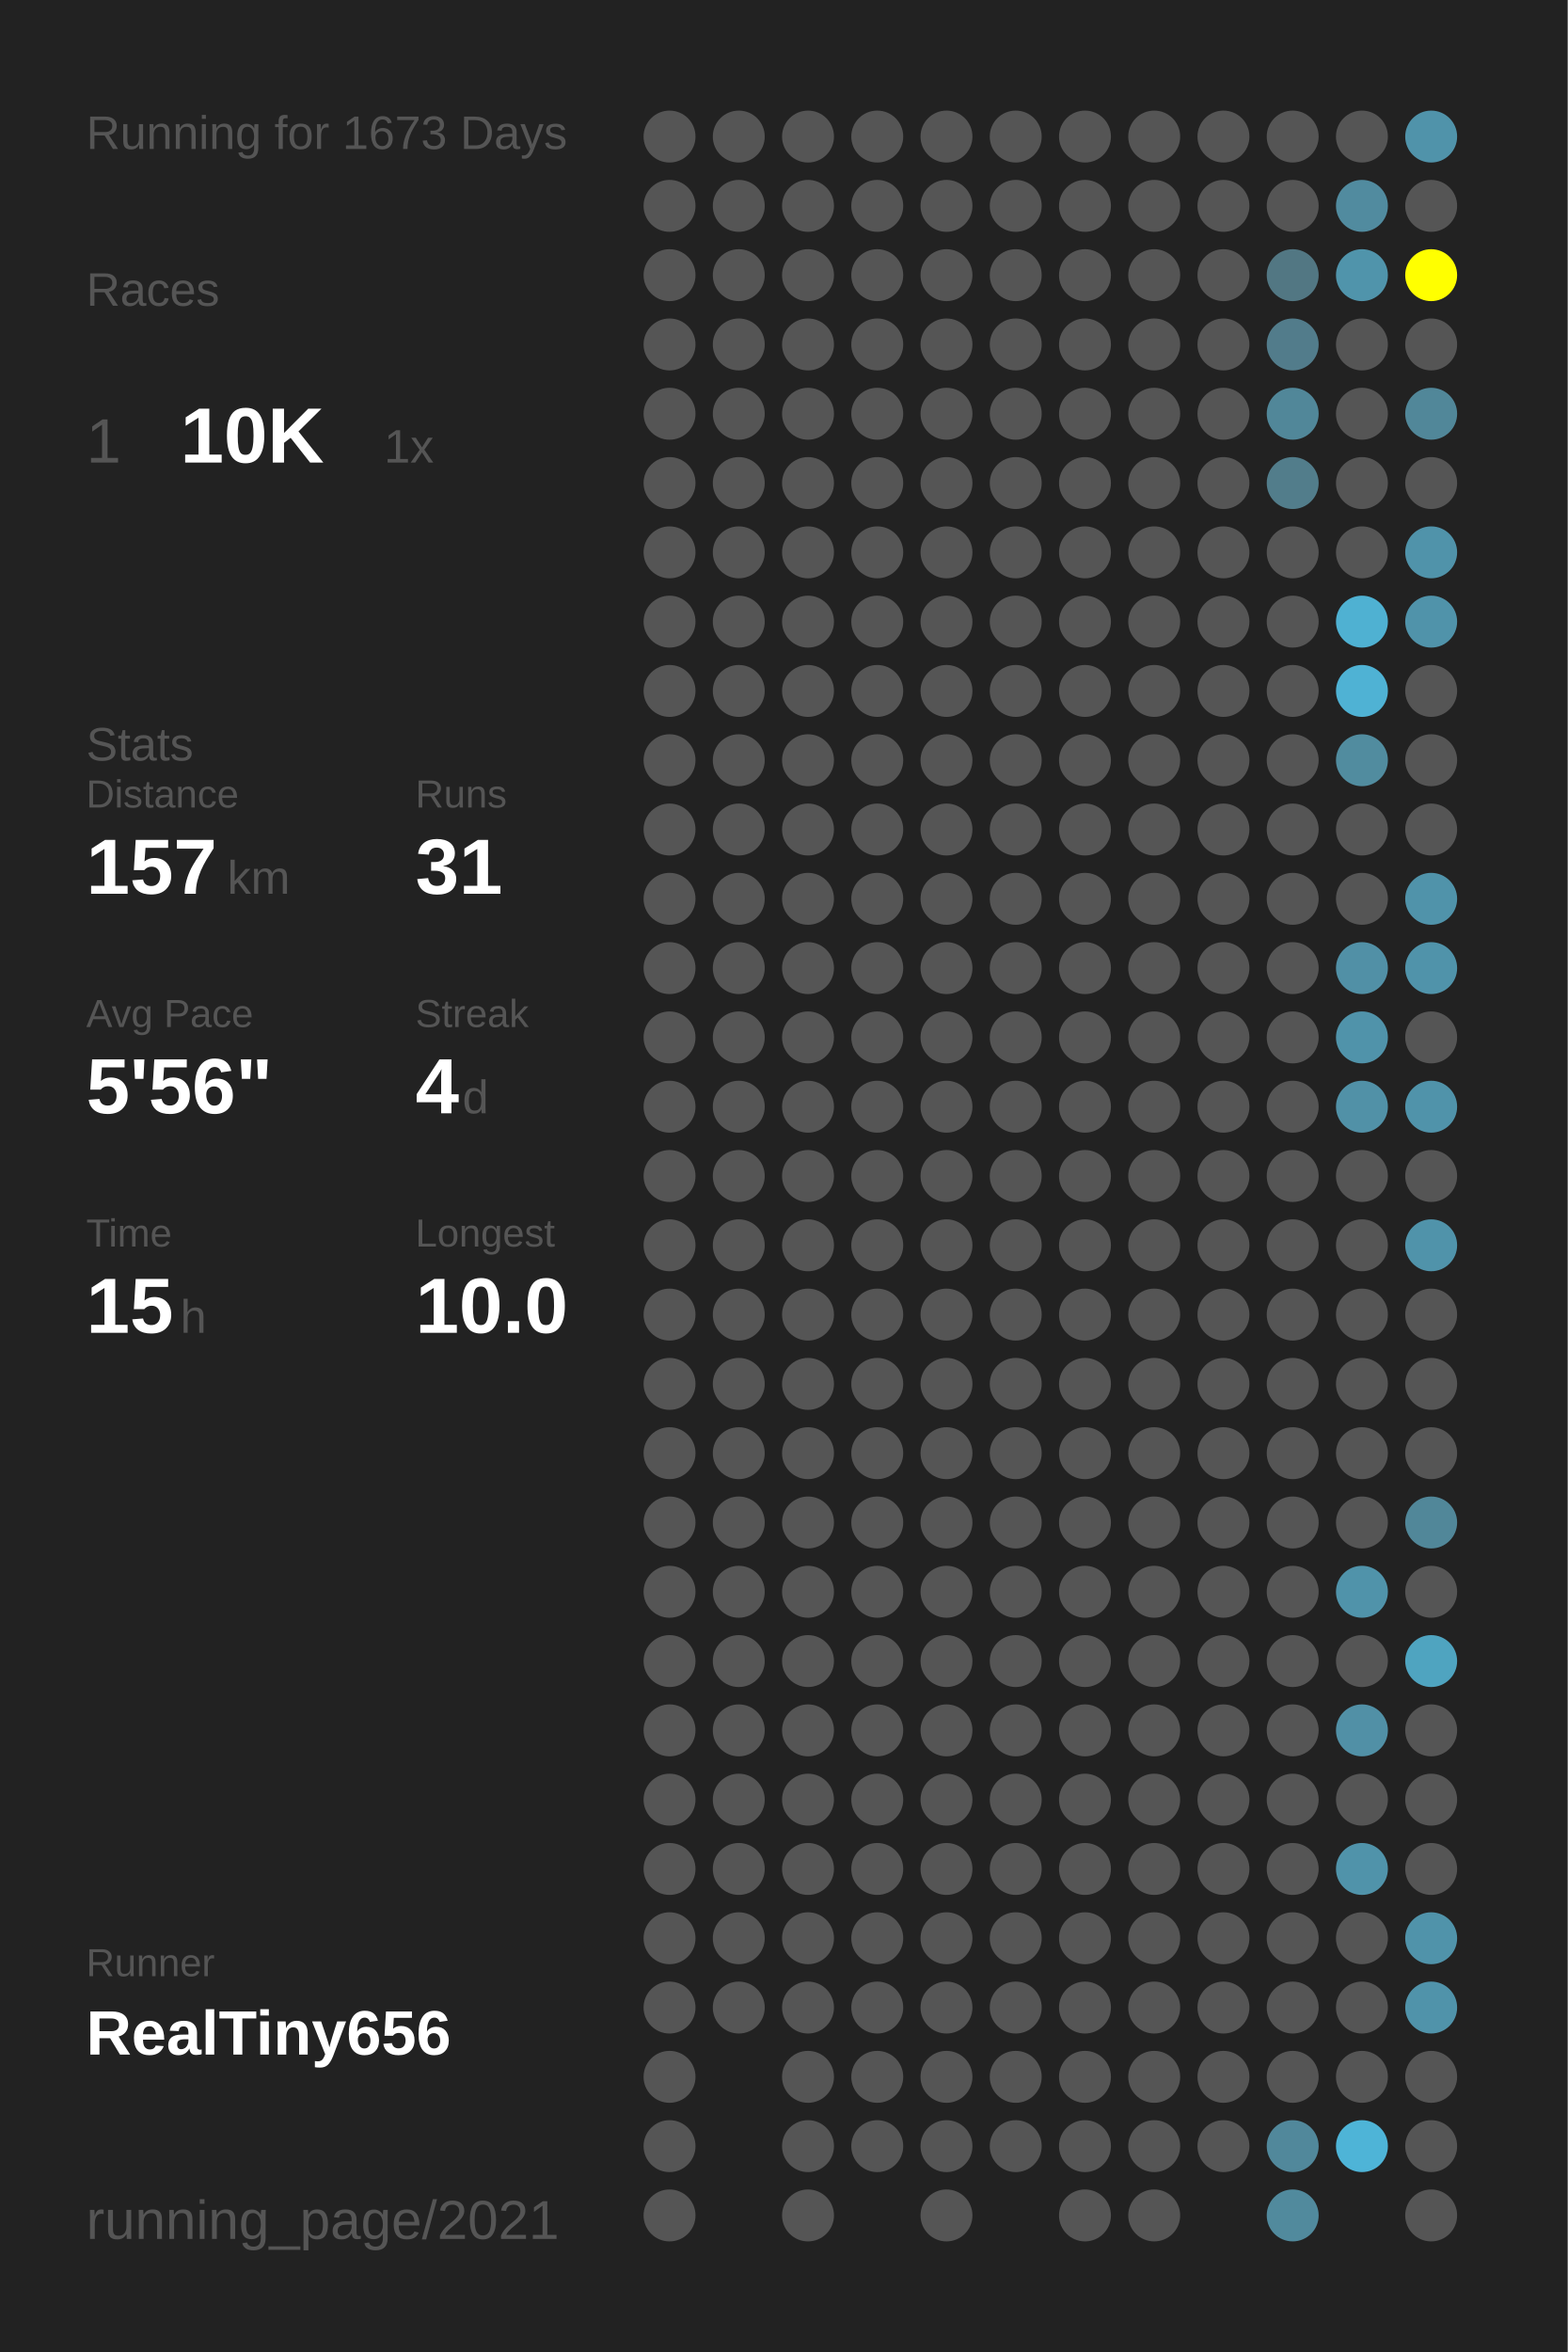
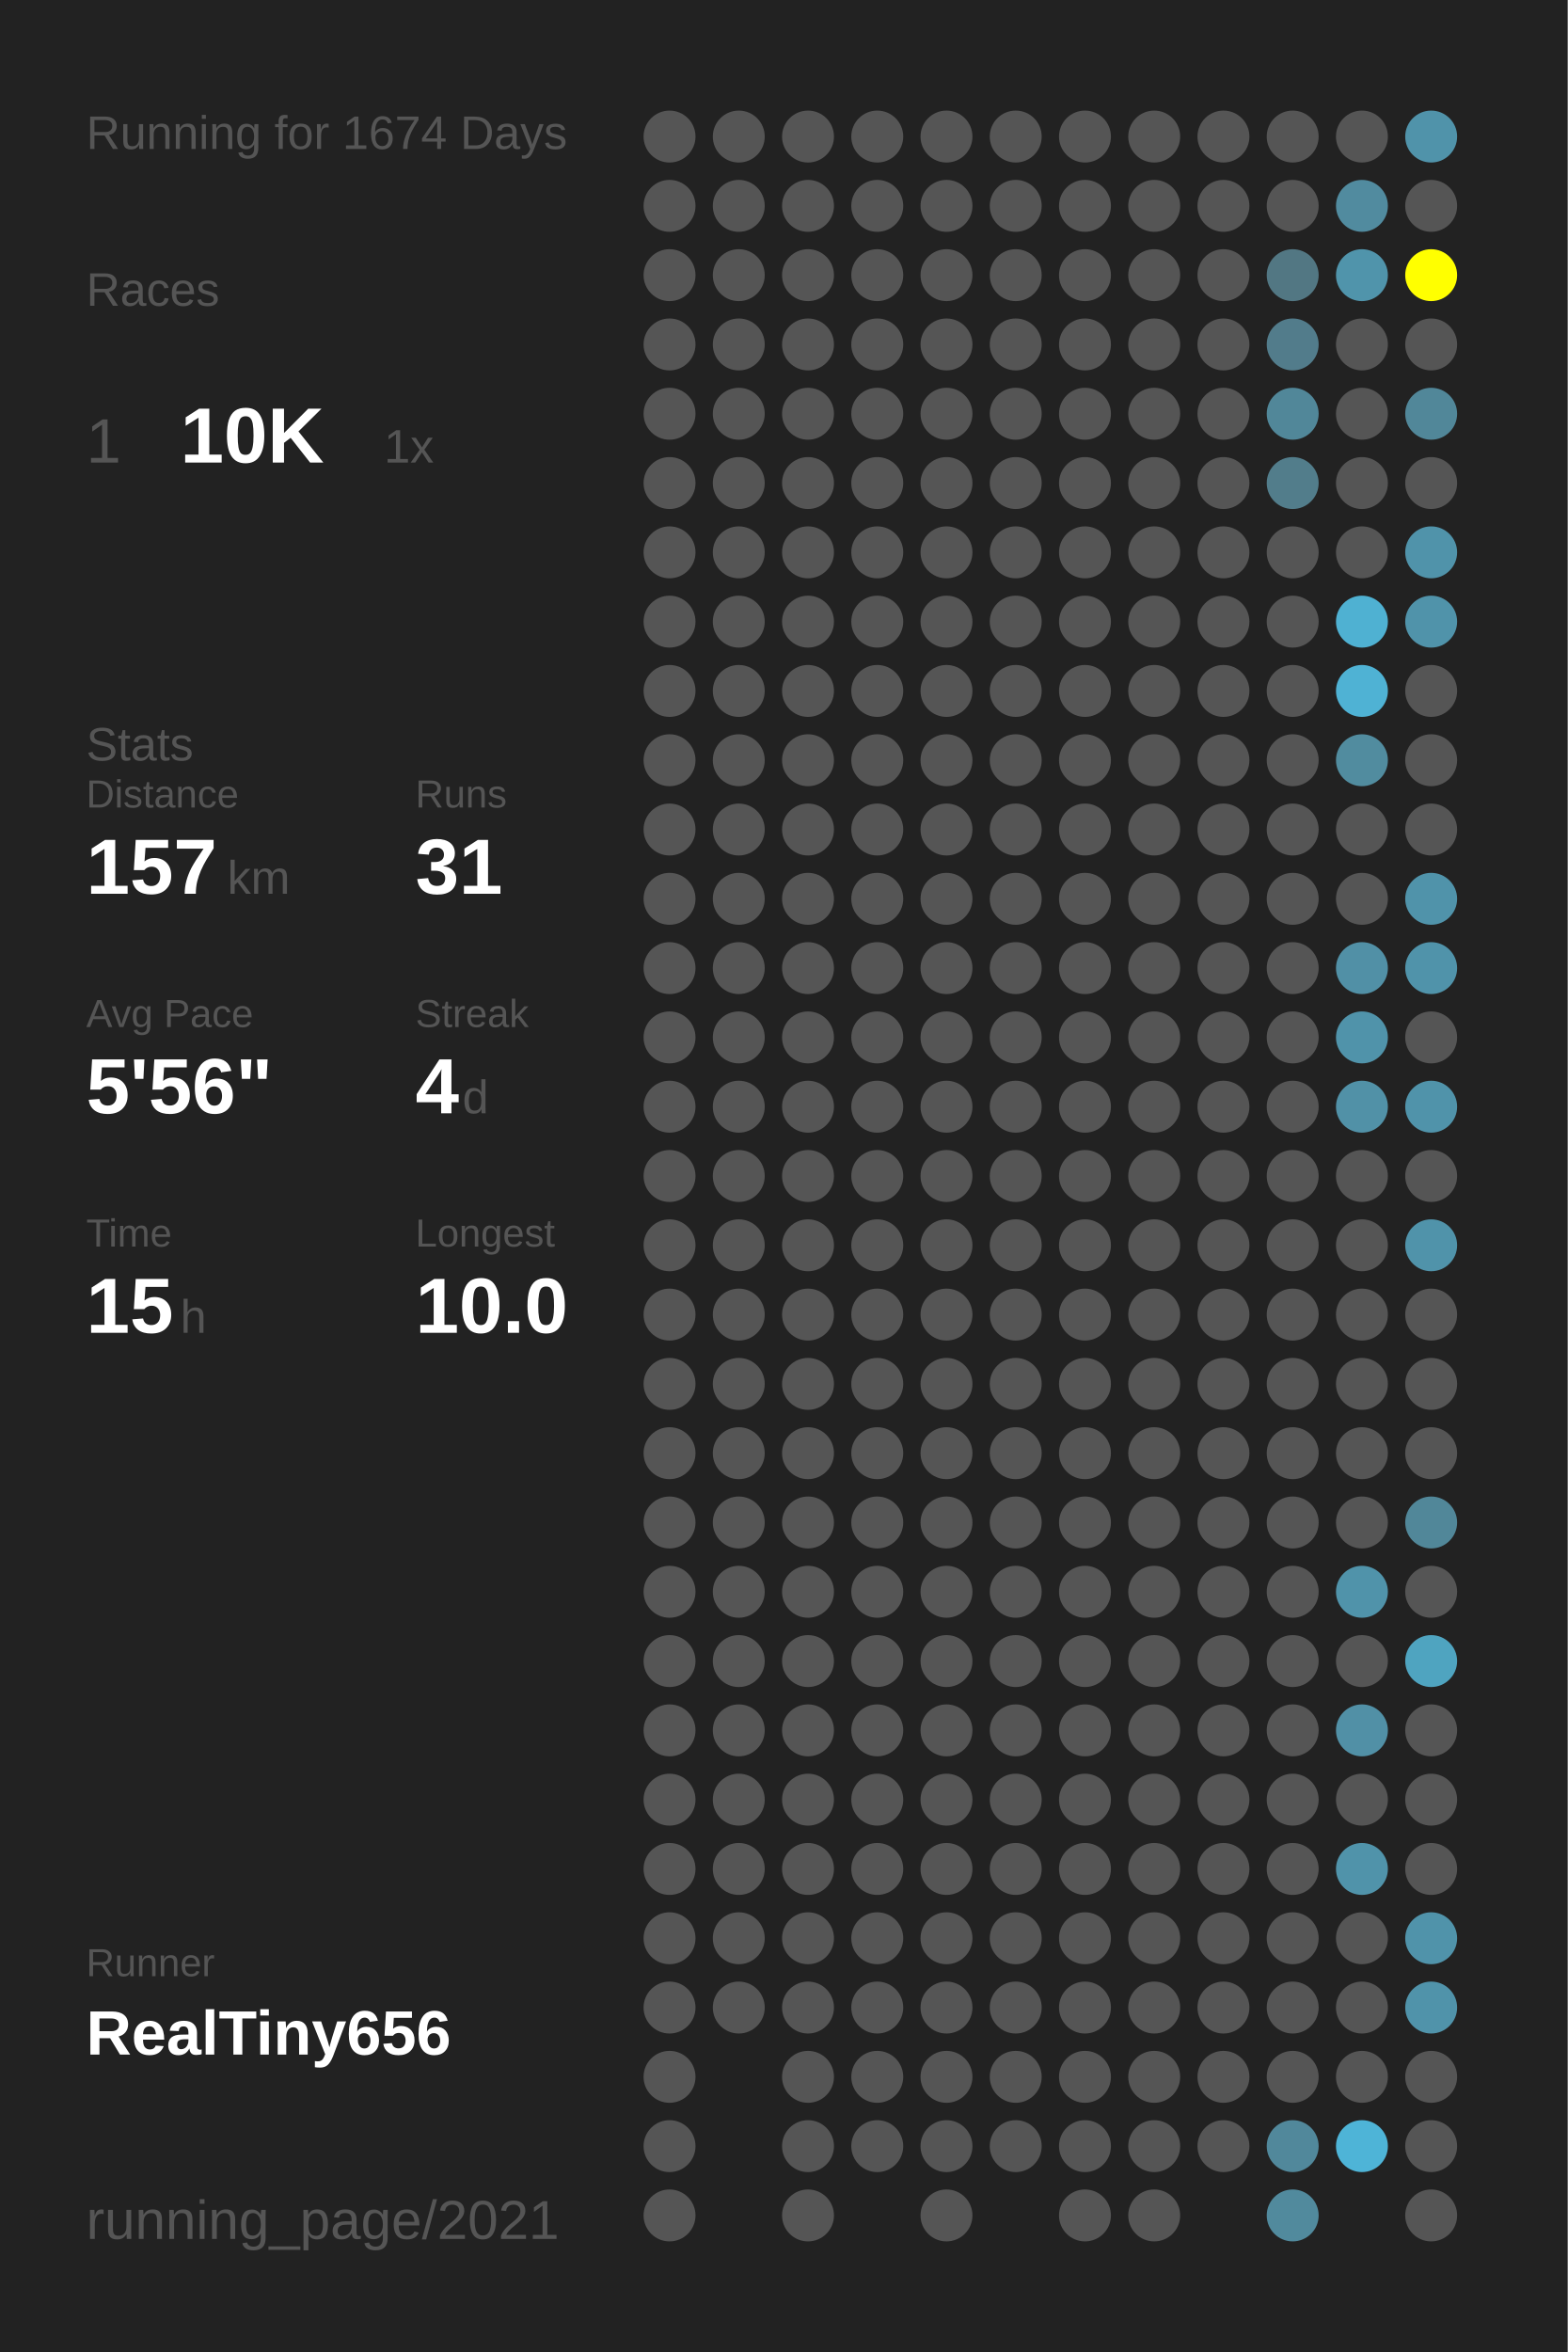
<svg xmlns="http://www.w3.org/2000/svg" baseProfile="full" height="300mm" version="1.1" viewBox="0,0,200,300" width="200mm">
  <defs />
  <rect fill="#222222" height="300" width="200" x="0" y="0" />
-   <text fill="#555555" style="font-size:6px; font-family:Arial;" x="11" y="19">Running for 1673 Days</text>
+   <text fill="#555555" style="font-size:6px; font-family:Arial;" x="11" y="19">Running for 1674 Days</text>
  <text fill="#555555" style="font-size:6px; font-family:Arial;" x="11" y="39">Races</text>
  <text fill="#555555" style="font-size:8px; font-family:Arial;" x="11" y="59">1</text>
  <text fill="#FFFFFF" style="font-size:10px; font-family:Arial; font-weight:bold;" x="23" y="59">10K</text>
  <text fill="#555555" style="font-size:6px; font-family:Arial;" x="49" y="59">1x</text>
  <text fill="#555555" style="font-size:6px; font-family:Arial;" x="11" y="97">Stats</text>
  <text fill="#555555" style="font-size:5px; font-family:Arial;" x="11" y="103">Distance</text>
  <text fill="#FFFFFF" style="font-size:10px; font-family:Arial; font-weight:bold;" x="11" y="114">157</text>
  <text fill="#555555" style="font-size:6px; font-family:Arial;" x="29" y="114">km</text>
  <text fill="#555555" style="font-size:5px; font-family:Arial;" x="53" y="103">Runs</text>
  <text fill="#FFFFFF" style="font-size:10px; font-family:Arial; font-weight:bold;" x="53" y="114">31</text>
  <text fill="#555555" style="font-size:5px; font-family:Arial;" x="11" y="131">Avg Pace</text>
  <text fill="#FFFFFF" style="font-size:10px; font-family:Arial; font-weight:bold;" x="11" y="142">5'56"</text>
  <text fill="#555555" style="font-size:5px; font-family:Arial;" x="53" y="131">Streak</text>
  <text fill="#FFFFFF" style="font-size:10px; font-family:Arial; font-weight:bold;" x="53" y="142">4</text>
  <text fill="#555555" style="font-size:6px; font-family:Arial;" x="59" y="142">d</text>
  <text fill="#555555" style="font-size:5px; font-family:Arial;" x="11" y="159">Time</text>
  <text fill="#FFFFFF" style="font-size:10px; font-family:Arial; font-weight:bold;" x="11" y="170">15</text>
  <text fill="#555555" style="font-size:6px; font-family:Arial;" x="23" y="170">h</text>
  <text fill="#555555" style="font-size:5px; font-family:Arial;" x="53" y="159">Longest</text>
  <text fill="#FFFFFF" style="font-size:10px; font-family:Arial; font-weight:bold;" x="53" y="170">10.0</text>
  <text fill="#555555" style="font-size:5px; font-family:Arial;" x="11" y="252.065">Runner</text>
  <text fill="#FFFFFF" style="font-size:8px; font-family:Arial; font-weight:bold;" x="11" y="262.065">RealTiny656</text>
  <text fill="#555555" style="font-size:7px; font-family:Arial;" x="11" y="285.581">running_page/2021</text>
  <circle cx="85.417" cy="17.419" fill="#555555" r="3.312" />
  <circle cx="85.417" cy="26.258" fill="#555555" r="3.312" />
  <circle cx="85.417" cy="35.097" fill="#555555" r="3.312" />
  <circle cx="85.417" cy="43.935" fill="#555555" r="3.312" />
  <circle cx="85.417" cy="52.774" fill="#555555" r="3.312" />
  <circle cx="85.417" cy="61.613" fill="#555555" r="3.312" />
  <circle cx="85.417" cy="70.452" fill="#555555" r="3.312" />
  <circle cx="85.417" cy="79.29" fill="#555555" r="3.312" />
  <circle cx="85.417" cy="88.129" fill="#555555" r="3.312" />
  <circle cx="85.417" cy="96.968" fill="#555555" r="3.312" />
  <circle cx="85.417" cy="105.806" fill="#555555" r="3.312" />
  <circle cx="85.417" cy="114.645" fill="#555555" r="3.312" />
  <circle cx="85.417" cy="123.484" fill="#555555" r="3.312" />
  <circle cx="85.417" cy="132.323" fill="#555555" r="3.312" />
  <circle cx="85.417" cy="141.161" fill="#555555" r="3.312" />
  <circle cx="85.417" cy="150" fill="#555555" r="3.312" />
  <circle cx="85.417" cy="158.839" fill="#555555" r="3.312" />
  <circle cx="85.417" cy="167.677" fill="#555555" r="3.312" />
  <circle cx="85.417" cy="176.516" fill="#555555" r="3.312" />
  <circle cx="85.417" cy="185.355" fill="#555555" r="3.312" />
  <circle cx="85.417" cy="194.194" fill="#555555" r="3.312" />
  <circle cx="85.417" cy="203.032" fill="#555555" r="3.312" />
  <circle cx="85.417" cy="211.871" fill="#555555" r="3.312" />
  <circle cx="85.417" cy="220.71" fill="#555555" r="3.312" />
  <circle cx="85.417" cy="229.548" fill="#555555" r="3.312" />
  <circle cx="85.417" cy="238.387" fill="#555555" r="3.312" />
  <circle cx="85.417" cy="247.226" fill="#555555" r="3.312" />
  <circle cx="85.417" cy="256.065" fill="#555555" r="3.312" />
  <circle cx="85.417" cy="264.903" fill="#555555" r="3.312" />
  <circle cx="85.417" cy="273.742" fill="#555555" r="3.312" />
  <circle cx="85.417" cy="282.581" fill="#555555" r="3.312" />
  <circle cx="94.25" cy="17.419" fill="#555555" r="3.312" />
  <circle cx="94.25" cy="26.258" fill="#555555" r="3.312" />
  <circle cx="94.25" cy="35.097" fill="#555555" r="3.312" />
  <circle cx="94.25" cy="43.935" fill="#555555" r="3.312" />
  <circle cx="94.25" cy="52.774" fill="#555555" r="3.312" />
  <circle cx="94.25" cy="61.613" fill="#555555" r="3.312" />
  <circle cx="94.25" cy="70.452" fill="#555555" r="3.312" />
  <circle cx="94.25" cy="79.29" fill="#555555" r="3.312" />
  <circle cx="94.25" cy="88.129" fill="#555555" r="3.312" />
  <circle cx="94.25" cy="96.968" fill="#555555" r="3.312" />
  <circle cx="94.25" cy="105.806" fill="#555555" r="3.312" />
  <circle cx="94.25" cy="114.645" fill="#555555" r="3.312" />
  <circle cx="94.25" cy="123.484" fill="#555555" r="3.312" />
  <circle cx="94.25" cy="132.323" fill="#555555" r="3.312" />
  <circle cx="94.25" cy="141.161" fill="#555555" r="3.312" />
  <circle cx="94.25" cy="150" fill="#555555" r="3.312" />
  <circle cx="94.25" cy="158.839" fill="#555555" r="3.312" />
  <circle cx="94.25" cy="167.677" fill="#555555" r="3.312" />
  <circle cx="94.25" cy="176.516" fill="#555555" r="3.312" />
  <circle cx="94.25" cy="185.355" fill="#555555" r="3.312" />
  <circle cx="94.25" cy="194.194" fill="#555555" r="3.312" />
  <circle cx="94.25" cy="203.032" fill="#555555" r="3.312" />
  <circle cx="94.25" cy="211.871" fill="#555555" r="3.312" />
  <circle cx="94.25" cy="220.71" fill="#555555" r="3.312" />
  <circle cx="94.25" cy="229.548" fill="#555555" r="3.312" />
  <circle cx="94.25" cy="238.387" fill="#555555" r="3.312" />
  <circle cx="94.25" cy="247.226" fill="#555555" r="3.312" />
  <circle cx="94.25" cy="256.065" fill="#555555" r="3.312" />
  <circle cx="103.083" cy="17.419" fill="#555555" r="3.312" />
  <circle cx="103.083" cy="26.258" fill="#555555" r="3.312" />
  <circle cx="103.083" cy="35.097" fill="#555555" r="3.312" />
  <circle cx="103.083" cy="43.935" fill="#555555" r="3.312" />
  <circle cx="103.083" cy="52.774" fill="#555555" r="3.312" />
  <circle cx="103.083" cy="61.613" fill="#555555" r="3.312" />
  <circle cx="103.083" cy="70.452" fill="#555555" r="3.312" />
  <circle cx="103.083" cy="79.29" fill="#555555" r="3.312" />
  <circle cx="103.083" cy="88.129" fill="#555555" r="3.312" />
  <circle cx="103.083" cy="96.968" fill="#555555" r="3.312" />
  <circle cx="103.083" cy="105.806" fill="#555555" r="3.312" />
  <circle cx="103.083" cy="114.645" fill="#555555" r="3.312" />
  <circle cx="103.083" cy="123.484" fill="#555555" r="3.312" />
  <circle cx="103.083" cy="132.323" fill="#555555" r="3.312" />
  <circle cx="103.083" cy="141.161" fill="#555555" r="3.312" />
  <circle cx="103.083" cy="150" fill="#555555" r="3.312" />
  <circle cx="103.083" cy="158.839" fill="#555555" r="3.312" />
  <circle cx="103.083" cy="167.677" fill="#555555" r="3.312" />
  <circle cx="103.083" cy="176.516" fill="#555555" r="3.312" />
  <circle cx="103.083" cy="185.355" fill="#555555" r="3.312" />
  <circle cx="103.083" cy="194.194" fill="#555555" r="3.312" />
  <circle cx="103.083" cy="203.032" fill="#555555" r="3.312" />
  <circle cx="103.083" cy="211.871" fill="#555555" r="3.312" />
  <circle cx="103.083" cy="220.71" fill="#555555" r="3.312" />
  <circle cx="103.083" cy="229.548" fill="#555555" r="3.312" />
  <circle cx="103.083" cy="238.387" fill="#555555" r="3.312" />
  <circle cx="103.083" cy="247.226" fill="#555555" r="3.312" />
  <circle cx="103.083" cy="256.065" fill="#555555" r="3.312" />
  <circle cx="103.083" cy="264.903" fill="#555555" r="3.312" />
  <circle cx="103.083" cy="273.742" fill="#555555" r="3.312" />
  <circle cx="103.083" cy="282.581" fill="#555555" r="3.312" />
  <circle cx="111.917" cy="17.419" fill="#555555" r="3.312" />
  <circle cx="111.917" cy="26.258" fill="#555555" r="3.312" />
  <circle cx="111.917" cy="35.097" fill="#555555" r="3.312" />
  <circle cx="111.917" cy="43.935" fill="#555555" r="3.312" />
  <circle cx="111.917" cy="52.774" fill="#555555" r="3.312" />
  <circle cx="111.917" cy="61.613" fill="#555555" r="3.312" />
  <circle cx="111.917" cy="70.452" fill="#555555" r="3.312" />
  <circle cx="111.917" cy="79.29" fill="#555555" r="3.312" />
  <circle cx="111.917" cy="88.129" fill="#555555" r="3.312" />
  <circle cx="111.917" cy="96.968" fill="#555555" r="3.312" />
  <circle cx="111.917" cy="105.806" fill="#555555" r="3.312" />
  <circle cx="111.917" cy="114.645" fill="#555555" r="3.312" />
  <circle cx="111.917" cy="123.484" fill="#555555" r="3.312" />
  <circle cx="111.917" cy="132.323" fill="#555555" r="3.312" />
  <circle cx="111.917" cy="141.161" fill="#555555" r="3.312" />
  <circle cx="111.917" cy="150" fill="#555555" r="3.312" />
  <circle cx="111.917" cy="158.839" fill="#555555" r="3.312" />
  <circle cx="111.917" cy="167.677" fill="#555555" r="3.312" />
  <circle cx="111.917" cy="176.516" fill="#555555" r="3.312" />
  <circle cx="111.917" cy="185.355" fill="#555555" r="3.312" />
  <circle cx="111.917" cy="194.194" fill="#555555" r="3.312" />
  <circle cx="111.917" cy="203.032" fill="#555555" r="3.312" />
  <circle cx="111.917" cy="211.871" fill="#555555" r="3.312" />
  <circle cx="111.917" cy="220.71" fill="#555555" r="3.312" />
  <circle cx="111.917" cy="229.548" fill="#555555" r="3.312" />
  <circle cx="111.917" cy="238.387" fill="#555555" r="3.312" />
  <circle cx="111.917" cy="247.226" fill="#555555" r="3.312" />
  <circle cx="111.917" cy="256.065" fill="#555555" r="3.312" />
  <circle cx="111.917" cy="264.903" fill="#555555" r="3.312" />
  <circle cx="111.917" cy="273.742" fill="#555555" r="3.312" />
  <circle cx="120.75" cy="17.419" fill="#555555" r="3.312" />
  <circle cx="120.75" cy="26.258" fill="#555555" r="3.312" />
  <circle cx="120.75" cy="35.097" fill="#555555" r="3.312" />
  <circle cx="120.75" cy="43.935" fill="#555555" r="3.312" />
  <circle cx="120.75" cy="52.774" fill="#555555" r="3.312" />
  <circle cx="120.75" cy="61.613" fill="#555555" r="3.312" />
  <circle cx="120.75" cy="70.452" fill="#555555" r="3.312" />
  <circle cx="120.75" cy="79.29" fill="#555555" r="3.312" />
  <circle cx="120.75" cy="88.129" fill="#555555" r="3.312" />
  <circle cx="120.75" cy="96.968" fill="#555555" r="3.312" />
  <circle cx="120.75" cy="105.806" fill="#555555" r="3.312" />
  <circle cx="120.75" cy="114.645" fill="#555555" r="3.312" />
  <circle cx="120.75" cy="123.484" fill="#555555" r="3.312" />
  <circle cx="120.75" cy="132.323" fill="#555555" r="3.312" />
  <circle cx="120.75" cy="141.161" fill="#555555" r="3.312" />
  <circle cx="120.75" cy="150" fill="#555555" r="3.312" />
  <circle cx="120.75" cy="158.839" fill="#555555" r="3.312" />
  <circle cx="120.75" cy="167.677" fill="#555555" r="3.312" />
  <circle cx="120.75" cy="176.516" fill="#555555" r="3.312" />
  <circle cx="120.75" cy="185.355" fill="#555555" r="3.312" />
  <circle cx="120.75" cy="194.194" fill="#555555" r="3.312" />
  <circle cx="120.75" cy="203.032" fill="#555555" r="3.312" />
  <circle cx="120.75" cy="211.871" fill="#555555" r="3.312" />
  <circle cx="120.75" cy="220.71" fill="#555555" r="3.312" />
  <circle cx="120.75" cy="229.548" fill="#555555" r="3.312" />
  <circle cx="120.75" cy="238.387" fill="#555555" r="3.312" />
  <circle cx="120.75" cy="247.226" fill="#555555" r="3.312" />
  <circle cx="120.75" cy="256.065" fill="#555555" r="3.312" />
  <circle cx="120.75" cy="264.903" fill="#555555" r="3.312" />
  <circle cx="120.75" cy="273.742" fill="#555555" r="3.312" />
  <circle cx="120.75" cy="282.581" fill="#555555" r="3.312" />
  <circle cx="129.583" cy="17.419" fill="#555555" r="3.312" />
  <circle cx="129.583" cy="26.258" fill="#555555" r="3.312" />
  <circle cx="129.583" cy="35.097" fill="#555555" r="3.312" />
  <circle cx="129.583" cy="43.935" fill="#555555" r="3.312" />
  <circle cx="129.583" cy="52.774" fill="#555555" r="3.312" />
  <circle cx="129.583" cy="61.613" fill="#555555" r="3.312" />
  <circle cx="129.583" cy="70.452" fill="#555555" r="3.312" />
  <circle cx="129.583" cy="79.29" fill="#555555" r="3.312" />
  <circle cx="129.583" cy="88.129" fill="#555555" r="3.312" />
  <circle cx="129.583" cy="96.968" fill="#555555" r="3.312" />
  <circle cx="129.583" cy="105.806" fill="#555555" r="3.312" />
  <circle cx="129.583" cy="114.645" fill="#555555" r="3.312" />
  <circle cx="129.583" cy="123.484" fill="#555555" r="3.312" />
  <circle cx="129.583" cy="132.323" fill="#555555" r="3.312" />
  <circle cx="129.583" cy="141.161" fill="#555555" r="3.312" />
  <circle cx="129.583" cy="150" fill="#555555" r="3.312" />
  <circle cx="129.583" cy="158.839" fill="#555555" r="3.312" />
  <circle cx="129.583" cy="167.677" fill="#555555" r="3.312" />
  <circle cx="129.583" cy="176.516" fill="#555555" r="3.312" />
  <circle cx="129.583" cy="185.355" fill="#555555" r="3.312" />
  <circle cx="129.583" cy="194.194" fill="#555555" r="3.312" />
  <circle cx="129.583" cy="203.032" fill="#555555" r="3.312" />
  <circle cx="129.583" cy="211.871" fill="#555555" r="3.312" />
  <circle cx="129.583" cy="220.71" fill="#555555" r="3.312" />
  <circle cx="129.583" cy="229.548" fill="#555555" r="3.312" />
  <circle cx="129.583" cy="238.387" fill="#555555" r="3.312" />
  <circle cx="129.583" cy="247.226" fill="#555555" r="3.312" />
  <circle cx="129.583" cy="256.065" fill="#555555" r="3.312" />
  <circle cx="129.583" cy="264.903" fill="#555555" r="3.312" />
  <circle cx="129.583" cy="273.742" fill="#555555" r="3.312" />
  <circle cx="138.417" cy="17.419" fill="#555555" r="3.312" />
  <circle cx="138.417" cy="26.258" fill="#555555" r="3.312" />
  <circle cx="138.417" cy="35.097" fill="#555555" r="3.312" />
  <circle cx="138.417" cy="43.935" fill="#555555" r="3.312" />
  <circle cx="138.417" cy="52.774" fill="#555555" r="3.312" />
  <circle cx="138.417" cy="61.613" fill="#555555" r="3.312" />
  <circle cx="138.417" cy="70.452" fill="#555555" r="3.312" />
  <circle cx="138.417" cy="79.29" fill="#555555" r="3.312" />
  <circle cx="138.417" cy="88.129" fill="#555555" r="3.312" />
  <circle cx="138.417" cy="96.968" fill="#555555" r="3.312" />
  <circle cx="138.417" cy="105.806" fill="#555555" r="3.312" />
  <circle cx="138.417" cy="114.645" fill="#555555" r="3.312" />
  <circle cx="138.417" cy="123.484" fill="#555555" r="3.312" />
  <circle cx="138.417" cy="132.323" fill="#555555" r="3.312" />
  <circle cx="138.417" cy="141.161" fill="#555555" r="3.312" />
  <circle cx="138.417" cy="150" fill="#555555" r="3.312" />
  <circle cx="138.417" cy="158.839" fill="#555555" r="3.312" />
  <circle cx="138.417" cy="167.677" fill="#555555" r="3.312" />
  <circle cx="138.417" cy="176.516" fill="#555555" r="3.312" />
  <circle cx="138.417" cy="185.355" fill="#555555" r="3.312" />
  <circle cx="138.417" cy="194.194" fill="#555555" r="3.312" />
  <circle cx="138.417" cy="203.032" fill="#555555" r="3.312" />
  <circle cx="138.417" cy="211.871" fill="#555555" r="3.312" />
  <circle cx="138.417" cy="220.71" fill="#555555" r="3.312" />
  <circle cx="138.417" cy="229.548" fill="#555555" r="3.312" />
  <circle cx="138.417" cy="238.387" fill="#555555" r="3.312" />
  <circle cx="138.417" cy="247.226" fill="#555555" r="3.312" />
  <circle cx="138.417" cy="256.065" fill="#555555" r="3.312" />
  <circle cx="138.417" cy="264.903" fill="#555555" r="3.312" />
  <circle cx="138.417" cy="273.742" fill="#555555" r="3.312" />
  <circle cx="138.417" cy="282.581" fill="#555555" r="3.312" />
  <circle cx="147.25" cy="17.419" fill="#555555" r="3.312" />
  <circle cx="147.25" cy="26.258" fill="#555555" r="3.312" />
  <circle cx="147.25" cy="35.097" fill="#555555" r="3.312" />
  <circle cx="147.25" cy="43.935" fill="#555555" r="3.312" />
  <circle cx="147.25" cy="52.774" fill="#555555" r="3.312" />
  <circle cx="147.25" cy="61.613" fill="#555555" r="3.312" />
  <circle cx="147.25" cy="70.452" fill="#555555" r="3.312" />
  <circle cx="147.25" cy="79.29" fill="#555555" r="3.312" />
  <circle cx="147.25" cy="88.129" fill="#555555" r="3.312" />
  <circle cx="147.25" cy="96.968" fill="#555555" r="3.312" />
  <circle cx="147.25" cy="105.806" fill="#555555" r="3.312" />
  <circle cx="147.25" cy="114.645" fill="#555555" r="3.312" />
  <circle cx="147.25" cy="123.484" fill="#555555" r="3.312" />
  <circle cx="147.25" cy="132.323" fill="#555555" r="3.312" />
  <circle cx="147.25" cy="141.161" fill="#555555" r="3.312" />
  <circle cx="147.25" cy="150" fill="#555555" r="3.312" />
  <circle cx="147.25" cy="158.839" fill="#555555" r="3.312" />
  <circle cx="147.25" cy="167.677" fill="#555555" r="3.312" />
  <circle cx="147.25" cy="176.516" fill="#555555" r="3.312" />
  <circle cx="147.25" cy="185.355" fill="#555555" r="3.312" />
  <circle cx="147.25" cy="194.194" fill="#555555" r="3.312" />
  <circle cx="147.25" cy="203.032" fill="#555555" r="3.312" />
  <circle cx="147.25" cy="211.871" fill="#555555" r="3.312" />
  <circle cx="147.25" cy="220.71" fill="#555555" r="3.312" />
  <circle cx="147.25" cy="229.548" fill="#555555" r="3.312" />
  <circle cx="147.25" cy="238.387" fill="#555555" r="3.312" />
  <circle cx="147.25" cy="247.226" fill="#555555" r="3.312" />
  <circle cx="147.25" cy="256.065" fill="#555555" r="3.312" />
  <circle cx="147.25" cy="264.903" fill="#555555" r="3.312" />
  <circle cx="147.25" cy="273.742" fill="#555555" r="3.312" />
  <circle cx="147.25" cy="282.581" fill="#555555" r="3.312" />
  <circle cx="156.083" cy="17.419" fill="#555555" r="3.312" />
  <circle cx="156.083" cy="26.258" fill="#555555" r="3.312" />
  <circle cx="156.083" cy="35.097" fill="#555555" r="3.312" />
  <circle cx="156.083" cy="43.935" fill="#555555" r="3.312" />
  <circle cx="156.083" cy="52.774" fill="#555555" r="3.312" />
  <circle cx="156.083" cy="61.613" fill="#555555" r="3.312" />
  <circle cx="156.083" cy="70.452" fill="#555555" r="3.312" />
  <circle cx="156.083" cy="79.29" fill="#555555" r="3.312" />
  <circle cx="156.083" cy="88.129" fill="#555555" r="3.312" />
  <circle cx="156.083" cy="96.968" fill="#555555" r="3.312" />
  <circle cx="156.083" cy="105.806" fill="#555555" r="3.312" />
  <circle cx="156.083" cy="114.645" fill="#555555" r="3.312" />
  <circle cx="156.083" cy="123.484" fill="#555555" r="3.312" />
  <circle cx="156.083" cy="132.323" fill="#555555" r="3.312" />
  <circle cx="156.083" cy="141.161" fill="#555555" r="3.312" />
  <circle cx="156.083" cy="150" fill="#555555" r="3.312" />
  <circle cx="156.083" cy="158.839" fill="#555555" r="3.312" />
  <circle cx="156.083" cy="167.677" fill="#555555" r="3.312" />
  <circle cx="156.083" cy="176.516" fill="#555555" r="3.312" />
  <circle cx="156.083" cy="185.355" fill="#555555" r="3.312" />
  <circle cx="156.083" cy="194.194" fill="#555555" r="3.312" />
  <circle cx="156.083" cy="203.032" fill="#555555" r="3.312" />
  <circle cx="156.083" cy="211.871" fill="#555555" r="3.312" />
  <circle cx="156.083" cy="220.71" fill="#555555" r="3.312" />
  <circle cx="156.083" cy="229.548" fill="#555555" r="3.312" />
  <circle cx="156.083" cy="238.387" fill="#555555" r="3.312" />
  <circle cx="156.083" cy="247.226" fill="#555555" r="3.312" />
  <circle cx="156.083" cy="256.065" fill="#555555" r="3.312" />
  <circle cx="156.083" cy="264.903" fill="#555555" r="3.312" />
  <circle cx="156.083" cy="273.742" fill="#555555" r="3.312" />
  <circle cx="164.917" cy="17.419" fill="#555555" r="3.312" />
  <circle cx="164.917" cy="26.258" fill="#555555" r="3.312" />
  <circle cx="164.917" cy="35.097" fill="#527783" r="3.312" />
  <circle cx="164.917" cy="43.935" fill="#527c8b" r="3.312" />
  <circle cx="164.917" cy="52.774" fill="#518799" r="3.312" />
  <circle cx="164.917" cy="61.613" fill="#527d8b" r="3.312" />
  <circle cx="164.917" cy="70.452" fill="#555555" r="3.312" />
  <circle cx="164.917" cy="79.29" fill="#555555" r="3.312" />
  <circle cx="164.917" cy="88.129" fill="#555555" r="3.312" />
  <circle cx="164.917" cy="96.968" fill="#555555" r="3.312" />
  <circle cx="164.917" cy="105.806" fill="#555555" r="3.312" />
  <circle cx="164.917" cy="114.645" fill="#555555" r="3.312" />
  <circle cx="164.917" cy="123.484" fill="#555555" r="3.312" />
  <circle cx="164.917" cy="132.323" fill="#555555" r="3.312" />
  <circle cx="164.917" cy="141.161" fill="#555555" r="3.312" />
  <circle cx="164.917" cy="150" fill="#555555" r="3.312" />
  <circle cx="164.917" cy="158.839" fill="#555555" r="3.312" />
  <circle cx="164.917" cy="167.677" fill="#555555" r="3.312" />
  <circle cx="164.917" cy="176.516" fill="#555555" r="3.312" />
  <circle cx="164.917" cy="185.355" fill="#555555" r="3.312" />
  <circle cx="164.917" cy="194.194" fill="#555555" r="3.312" />
  <circle cx="164.917" cy="203.032" fill="#555555" r="3.312" />
  <circle cx="164.917" cy="211.871" fill="#555555" r="3.312" />
  <circle cx="164.917" cy="220.71" fill="#555555" r="3.312" />
  <circle cx="164.917" cy="229.548" fill="#555555" r="3.312" />
  <circle cx="164.917" cy="238.387" fill="#555555" r="3.312" />
  <circle cx="164.917" cy="247.226" fill="#555555" r="3.312" />
  <circle cx="164.917" cy="256.065" fill="#555555" r="3.312" />
  <circle cx="164.917" cy="264.903" fill="#555555" r="3.312" />
  <circle cx="164.917" cy="273.742" fill="#51889b" r="3.312" />
  <circle cx="164.917" cy="282.581" fill="#518a9d" r="3.312" />
  <circle cx="173.75" cy="17.419" fill="#555555" r="3.312" />
  <circle cx="173.75" cy="26.258" fill="#518b9f" r="3.312" />
  <circle cx="173.75" cy="35.097" fill="#5094ab" r="3.312" />
  <circle cx="173.75" cy="43.935" fill="#555555" r="3.312" />
  <circle cx="173.75" cy="52.774" fill="#555555" r="3.312" />
  <circle cx="173.75" cy="61.613" fill="#555555" r="3.312" />
  <circle cx="173.75" cy="70.452" fill="#555555" r="3.312" />
  <circle cx="173.75" cy="79.29" fill="#4fb1d2" r="3.312" />
  <circle cx="173.75" cy="88.129" fill="#4fb2d4" r="3.312" />
  <circle cx="173.75" cy="96.968" fill="#518c9f" r="3.312" />
  <circle cx="173.75" cy="105.806" fill="#555555" r="3.312" />
  <circle cx="173.75" cy="114.645" fill="#555555" r="3.312" />
  <circle cx="173.75" cy="123.484" fill="#5190a6" r="3.312" />
  <circle cx="173.75" cy="132.323" fill="#5093aa" r="3.312" />
  <circle cx="173.75" cy="141.161" fill="#5191a7" r="3.312" />
  <circle cx="173.75" cy="150" fill="#555555" r="3.312" />
  <circle cx="173.75" cy="158.839" fill="#555555" r="3.312" />
  <circle cx="173.75" cy="167.677" fill="#555555" r="3.312" />
  <circle cx="173.75" cy="176.516" fill="#555555" r="3.312" />
  <circle cx="173.75" cy="185.355" fill="#555555" r="3.312" />
  <circle cx="173.75" cy="194.194" fill="#555555" r="3.312" />
  <circle cx="173.75" cy="203.032" fill="#5093aa" r="3.312" />
  <circle cx="173.75" cy="211.871" fill="#555555" r="3.312" />
  <circle cx="173.75" cy="220.71" fill="#5190a6" r="3.312" />
  <circle cx="173.75" cy="229.548" fill="#555555" r="3.312" />
  <circle cx="173.75" cy="238.387" fill="#5093aa" r="3.312" />
  <circle cx="173.75" cy="247.226" fill="#555555" r="3.312" />
  <circle cx="173.75" cy="256.065" fill="#555555" r="3.312" />
  <circle cx="173.75" cy="264.903" fill="#555555" r="3.312" />
  <circle cx="173.75" cy="273.742" fill="#4eb4d7" r="3.312" />
  <circle cx="182.583" cy="17.419" fill="#5093aa" r="3.312" />
  <circle cx="182.583" cy="26.258" fill="#555555" r="3.312" />
  <circle cx="182.583" cy="35.097" fill="#FFFF00" r="3.312" />
  <circle cx="182.583" cy="43.935" fill="#555555" r="3.312" />
  <circle cx="182.583" cy="52.774" fill="#518799" r="3.312" />
  <circle cx="182.583" cy="61.613" fill="#555555" r="3.312" />
  <circle cx="182.583" cy="70.452" fill="#5093aa" r="3.312" />
  <circle cx="182.583" cy="79.29" fill="#5093aa" r="3.312" />
  <circle cx="182.583" cy="88.129" fill="#555555" r="3.312" />
  <circle cx="182.583" cy="96.968" fill="#555555" r="3.312" />
  <circle cx="182.583" cy="105.806" fill="#555555" r="3.312" />
  <circle cx="182.583" cy="114.645" fill="#5093aa" r="3.312" />
  <circle cx="182.583" cy="123.484" fill="#5093aa" r="3.312" />
  <circle cx="182.583" cy="132.323" fill="#555555" r="3.312" />
  <circle cx="182.583" cy="141.161" fill="#5093aa" r="3.312" />
  <circle cx="182.583" cy="150" fill="#555555" r="3.312" />
  <circle cx="182.583" cy="158.839" fill="#5093aa" r="3.312" />
  <circle cx="182.583" cy="167.677" fill="#555555" r="3.312" />
  <circle cx="182.583" cy="176.516" fill="#555555" r="3.312" />
  <circle cx="182.583" cy="185.355" fill="#555555" r="3.312" />
  <circle cx="182.583" cy="194.194" fill="#518799" r="3.312" />
  <circle cx="182.583" cy="203.032" fill="#555555" r="3.312" />
  <circle cx="182.583" cy="211.871" fill="#4fa4c0" r="3.312" />
  <circle cx="182.583" cy="220.71" fill="#555555" r="3.312" />
  <circle cx="182.583" cy="229.548" fill="#555555" r="3.312" />
  <circle cx="182.583" cy="238.387" fill="#555555" r="3.312" />
  <circle cx="182.583" cy="247.226" fill="#5093aa" r="3.312" />
  <circle cx="182.583" cy="256.065" fill="#5093aa" r="3.312" />
  <circle cx="182.583" cy="264.903" fill="#555555" r="3.312" />
  <circle cx="182.583" cy="273.742" fill="#555555" r="3.312" />
  <circle cx="182.583" cy="282.581" fill="#555555" r="3.312" />
</svg>
